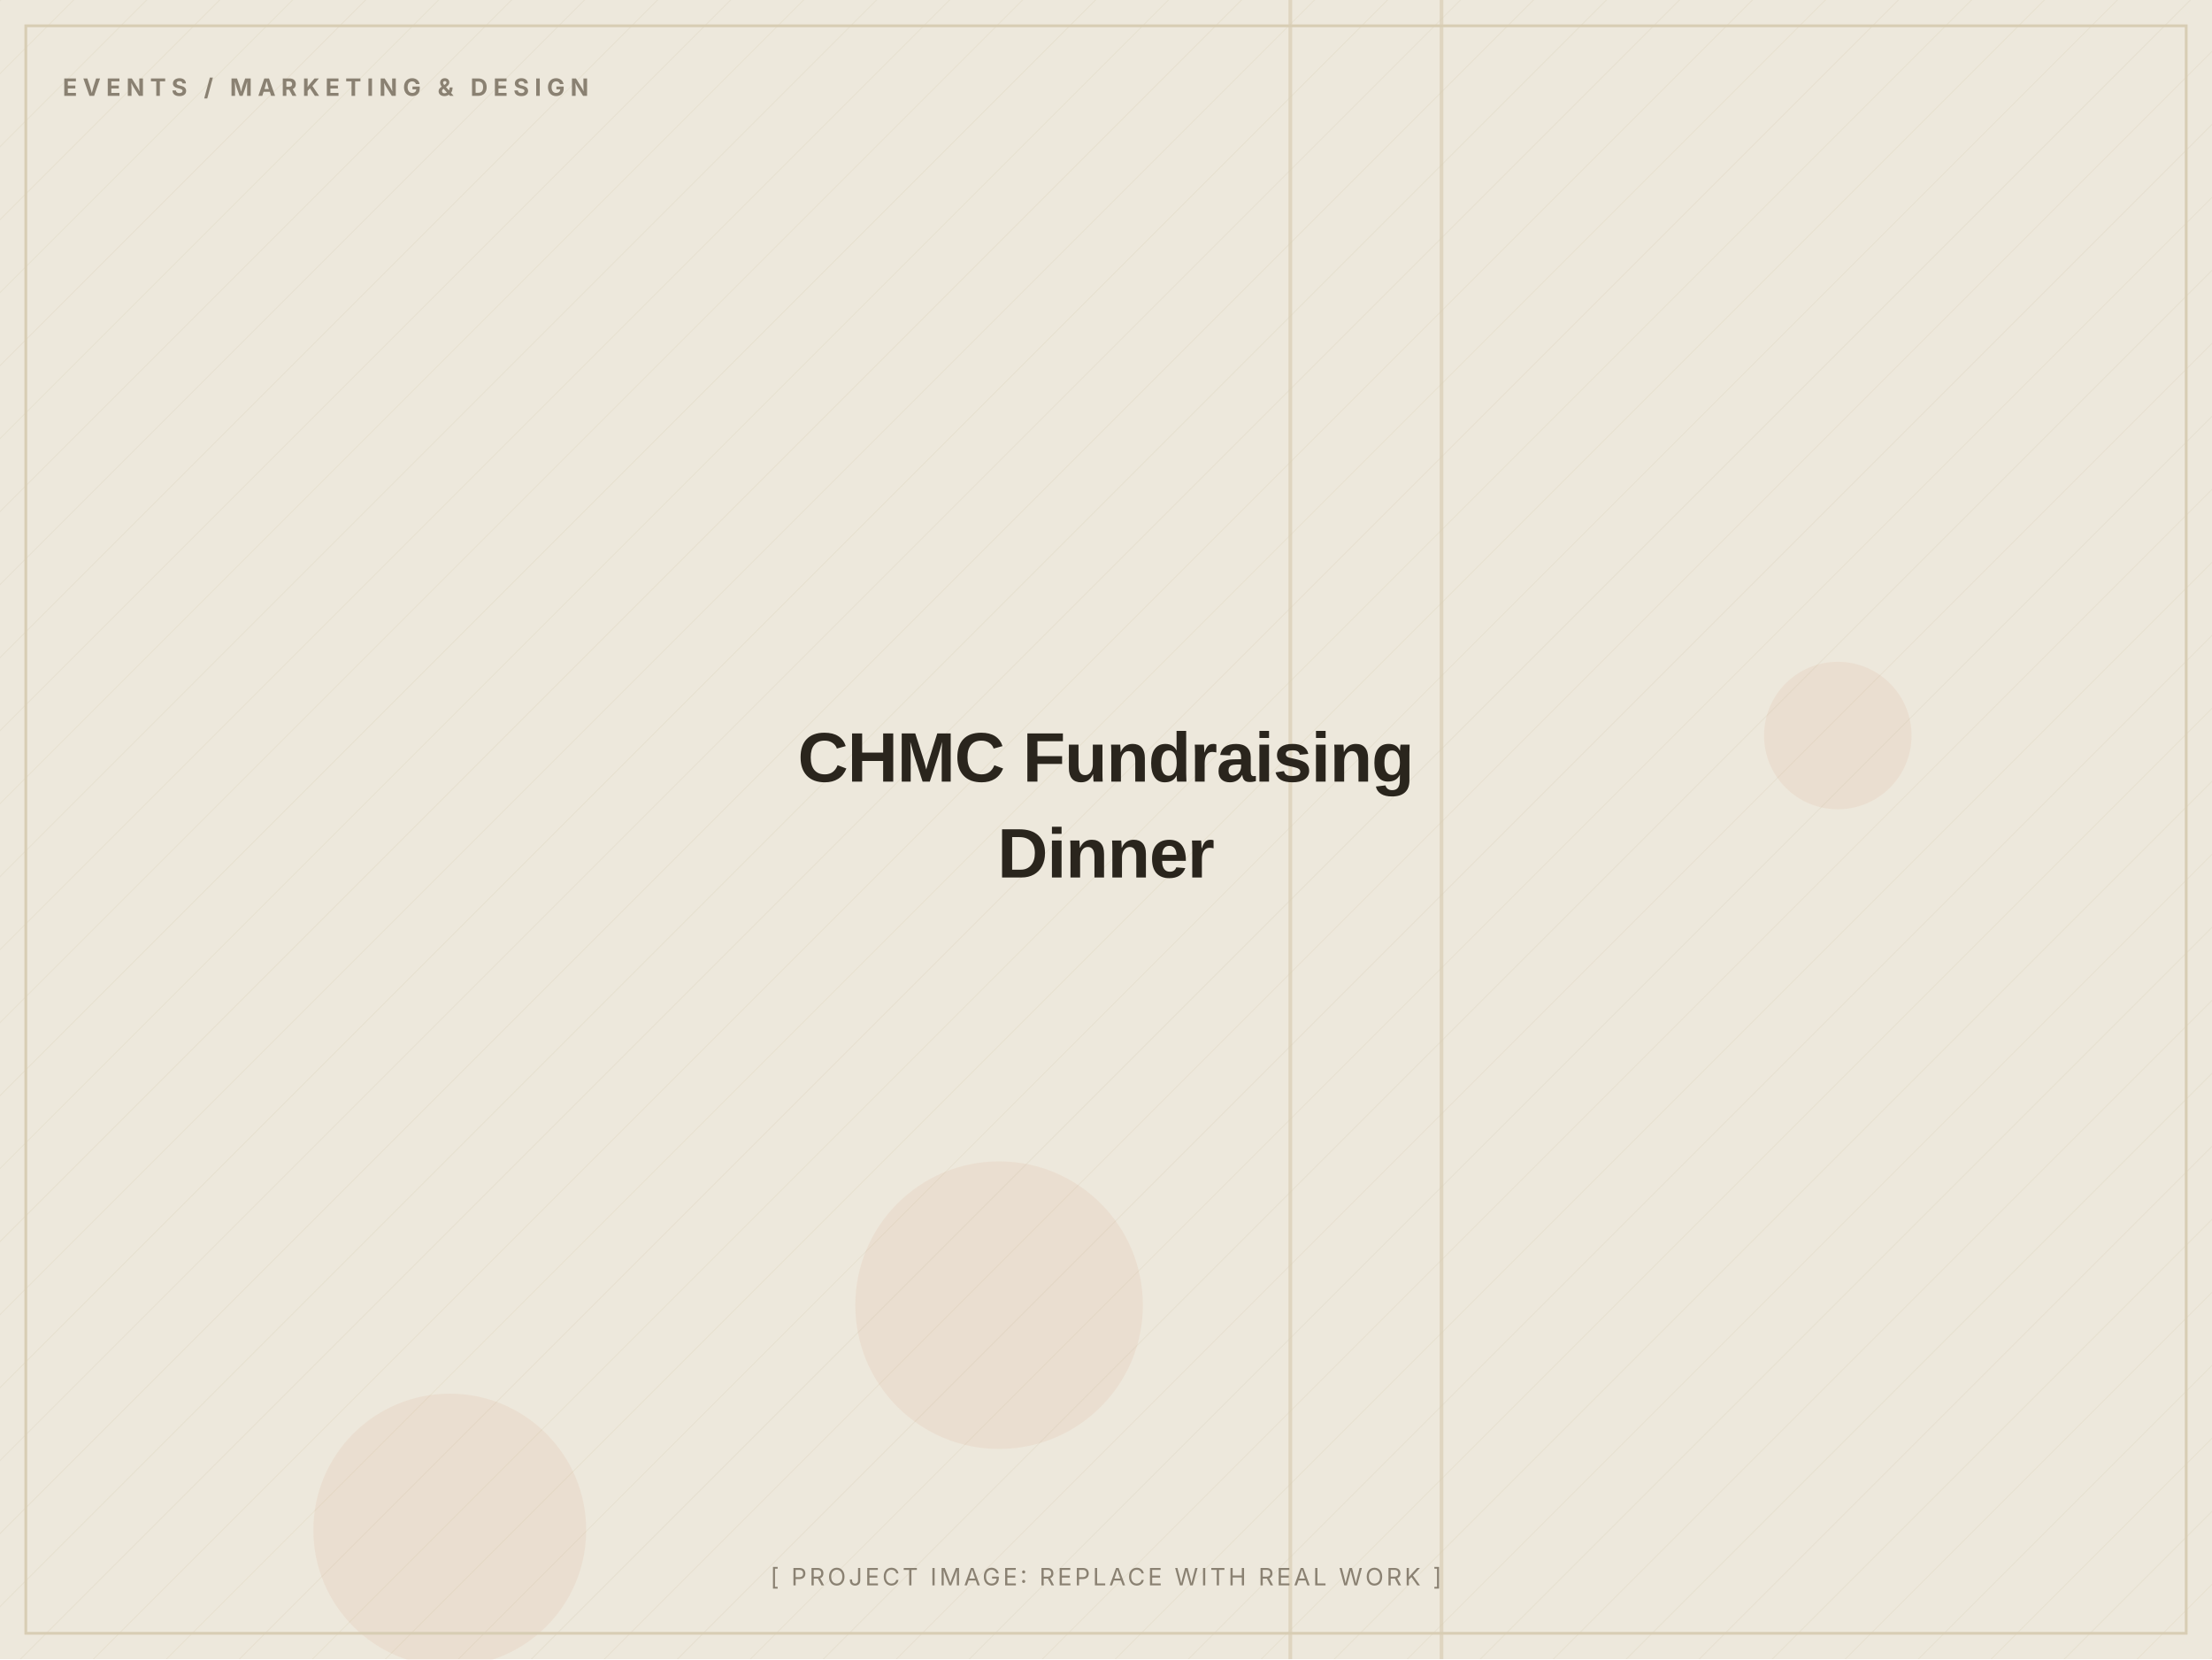
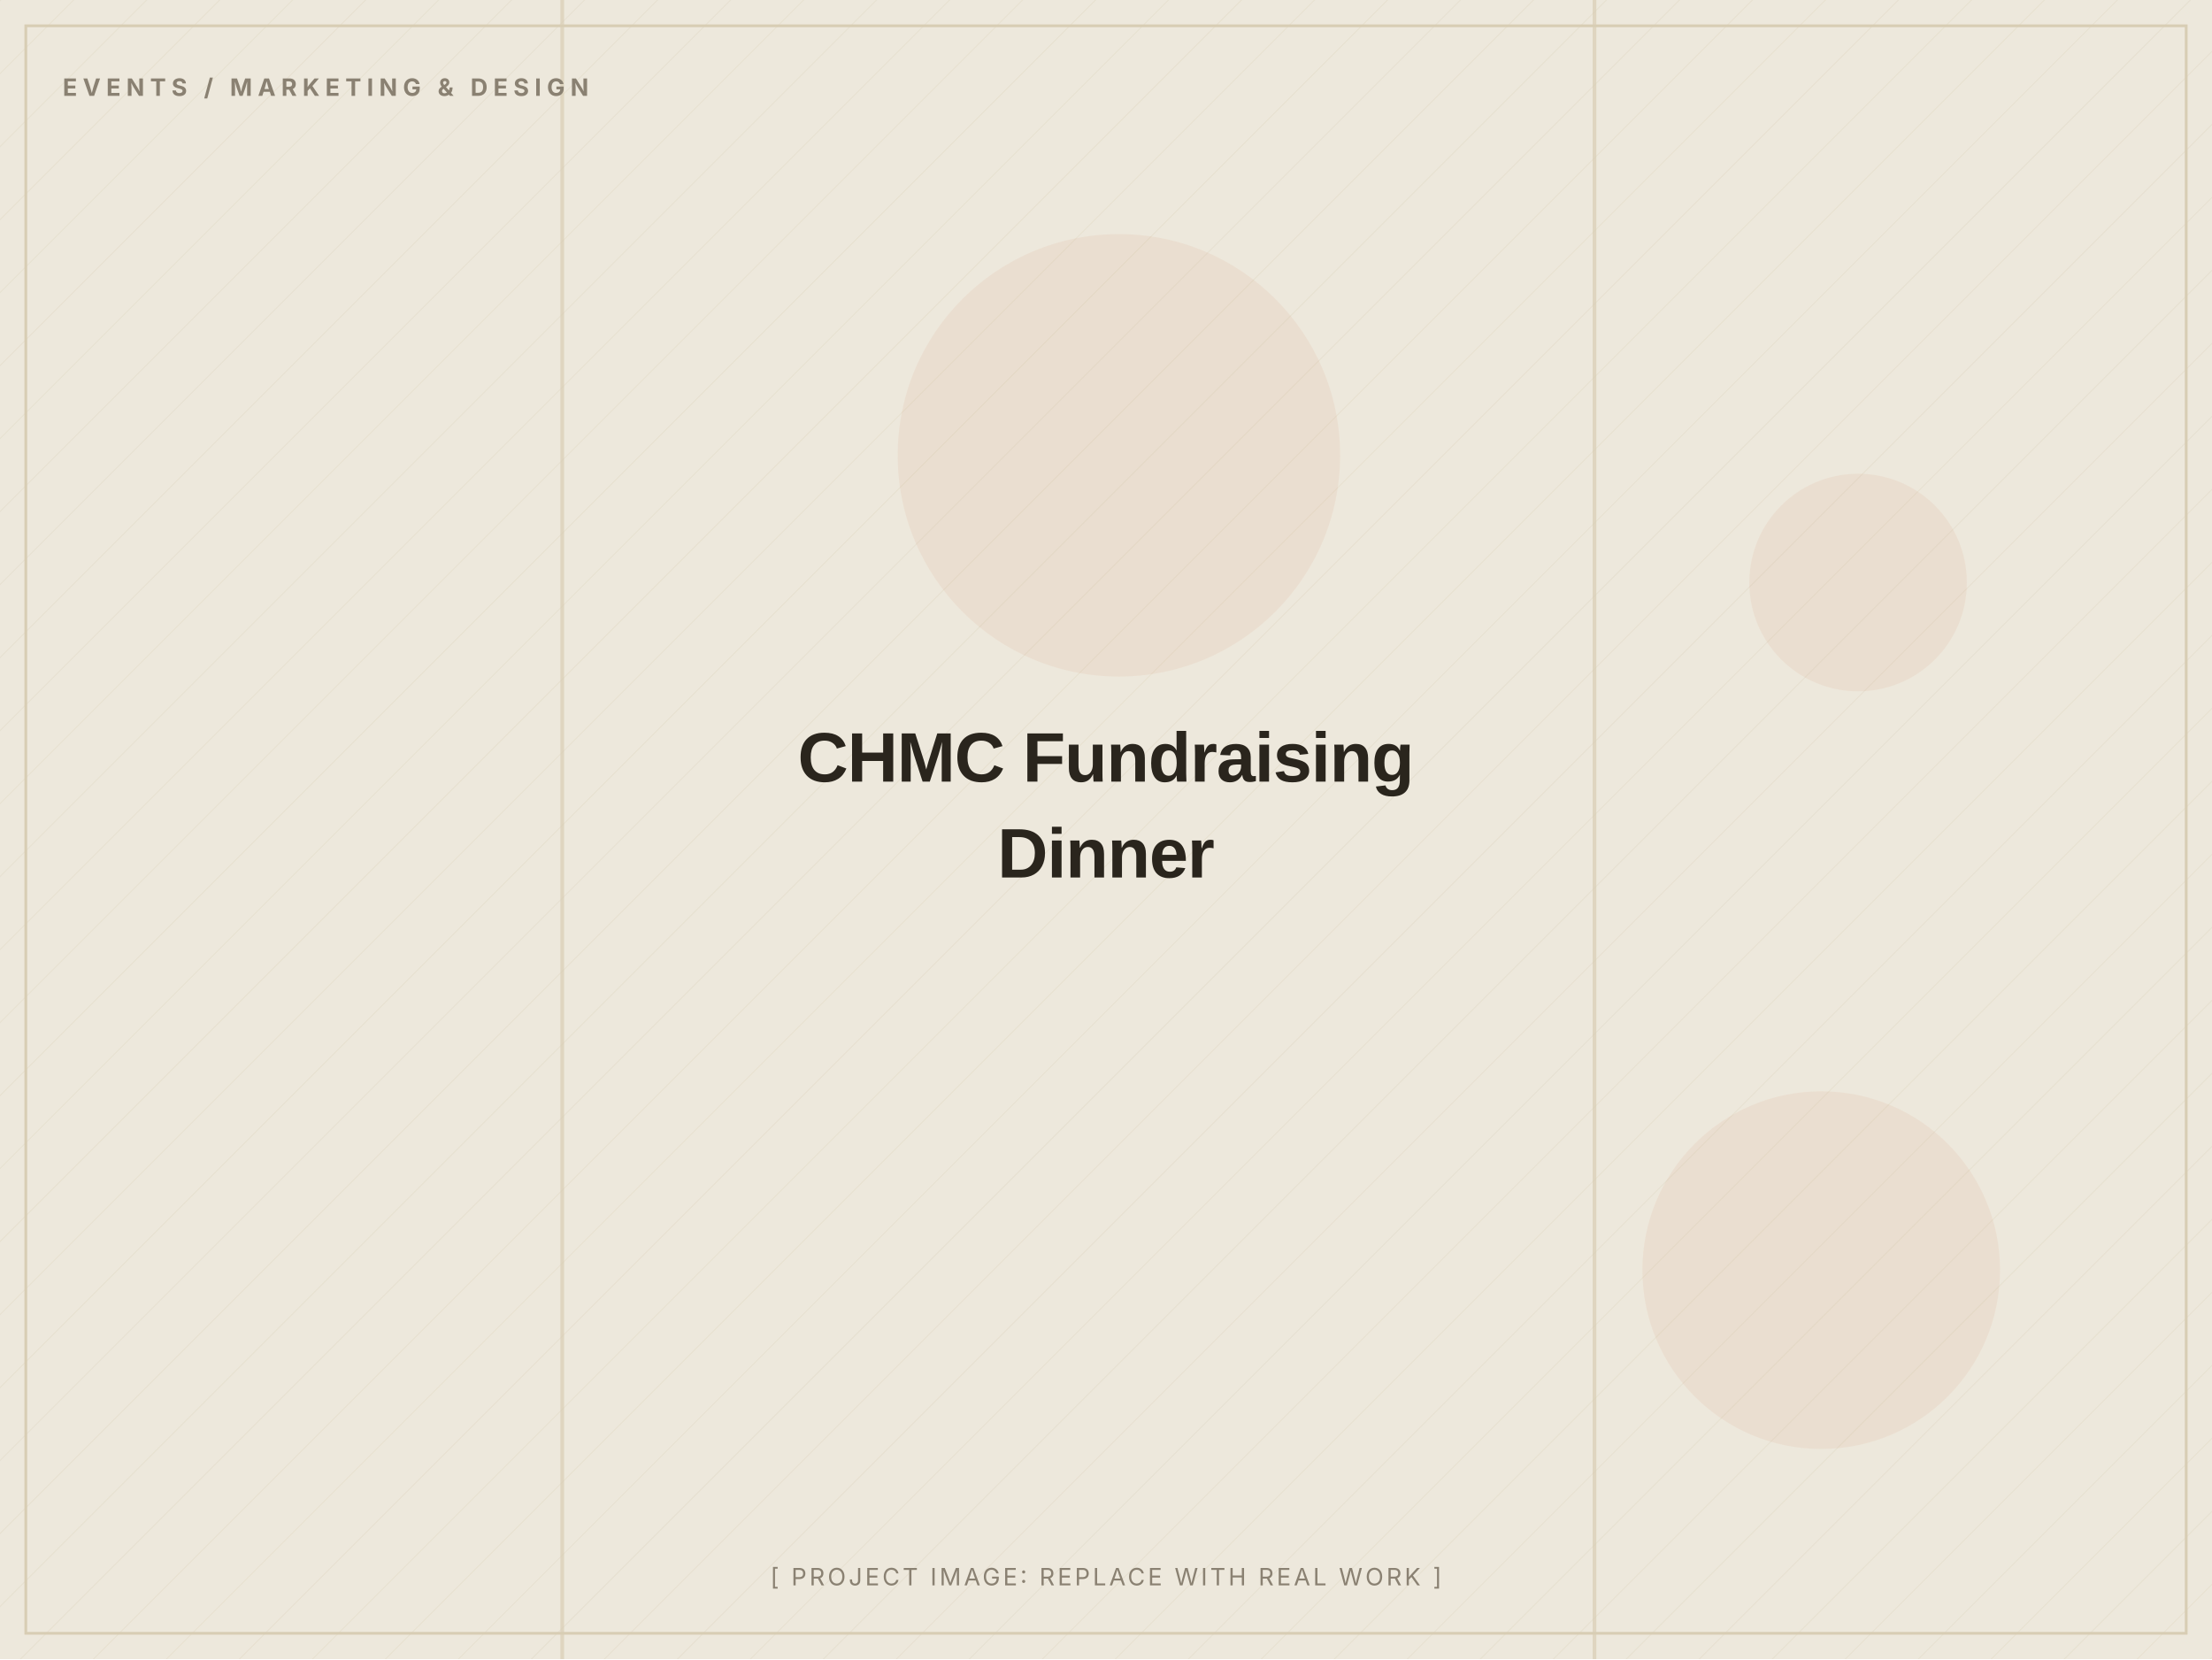
<svg xmlns="http://www.w3.org/2000/svg" width="1200" height="900" viewBox="0 0 1200 900" role="img" aria-label="CHMC Fundraising Dinner (placeholder image)">
  <defs>
    <pattern id="d" width="28" height="28" patternUnits="userSpaceOnUse" patternTransform="rotate(45)">
      <line x1="0" y1="0" x2="0" y2="28" stroke="#D8CDB4" stroke-width="1" opacity="0.5" />
    </pattern>
  </defs>
  <rect width="1200" height="900" fill="#EDE8DC" />
  <rect width="1200" height="900" fill="url(#d)" opacity="0.55" />
-   <circle cx="244" cy="830" r="74" fill="#C2410C" opacity="0.06" />
-   <circle cx="997" cy="399" r="40" fill="#C2410C" opacity="0.06" />
-   <circle cx="542" cy="708" r="78" fill="#C2410C" opacity="0.06" />
-   <rect x="781" y="0" width="2" height="900" fill="#D8CDB4" opacity="0.7" />
-   <rect x="699" y="0" width="2" height="900" fill="#D8CDB4" opacity="0.7" />
+   <circle cx="988" cy="689" r="97" fill="#C2410C" opacity="0.06" />
+   <circle cx="1008" cy="316" r="59" fill="#C2410C" opacity="0.06" />
+   <circle cx="607" cy="247" r="120" fill="#C2410C" opacity="0.06" />
+   <rect x="864" y="0" width="2" height="900" fill="#D8CDB4" opacity="0.7" />
+   <rect x="304" y="0" width="2" height="900" fill="#D8CDB4" opacity="0.7" />
  <rect x="14" y="14" width="1172" height="872" fill="none" stroke="#D8CDB4" stroke-width="1.5" />
  <text x="34" y="52" font-family="Inter, Arial, sans-serif" font-weight="700" font-size="13" letter-spacing="3" fill="#8A8172">EVENTS / MARKETING &amp; DESIGN</text>
  <text x="600.0" y="424.0" text-anchor="middle" font-family="Archivo, Arial, sans-serif" font-weight="800" font-size="38" letter-spacing="-0.5" fill="#2A251D">CHMC Fundraising</text>
  <text x="600.0" y="476.0" text-anchor="middle" font-family="Archivo, Arial, sans-serif" font-weight="800" font-size="38" letter-spacing="-0.5" fill="#2A251D">Dinner</text>
  <text x="600.0" y="860" text-anchor="middle" font-family="Inter, Arial, sans-serif" font-size="13" letter-spacing="1.5" fill="#8A8172">[ PROJECT IMAGE: REPLACE WITH REAL WORK ]</text>
</svg>
